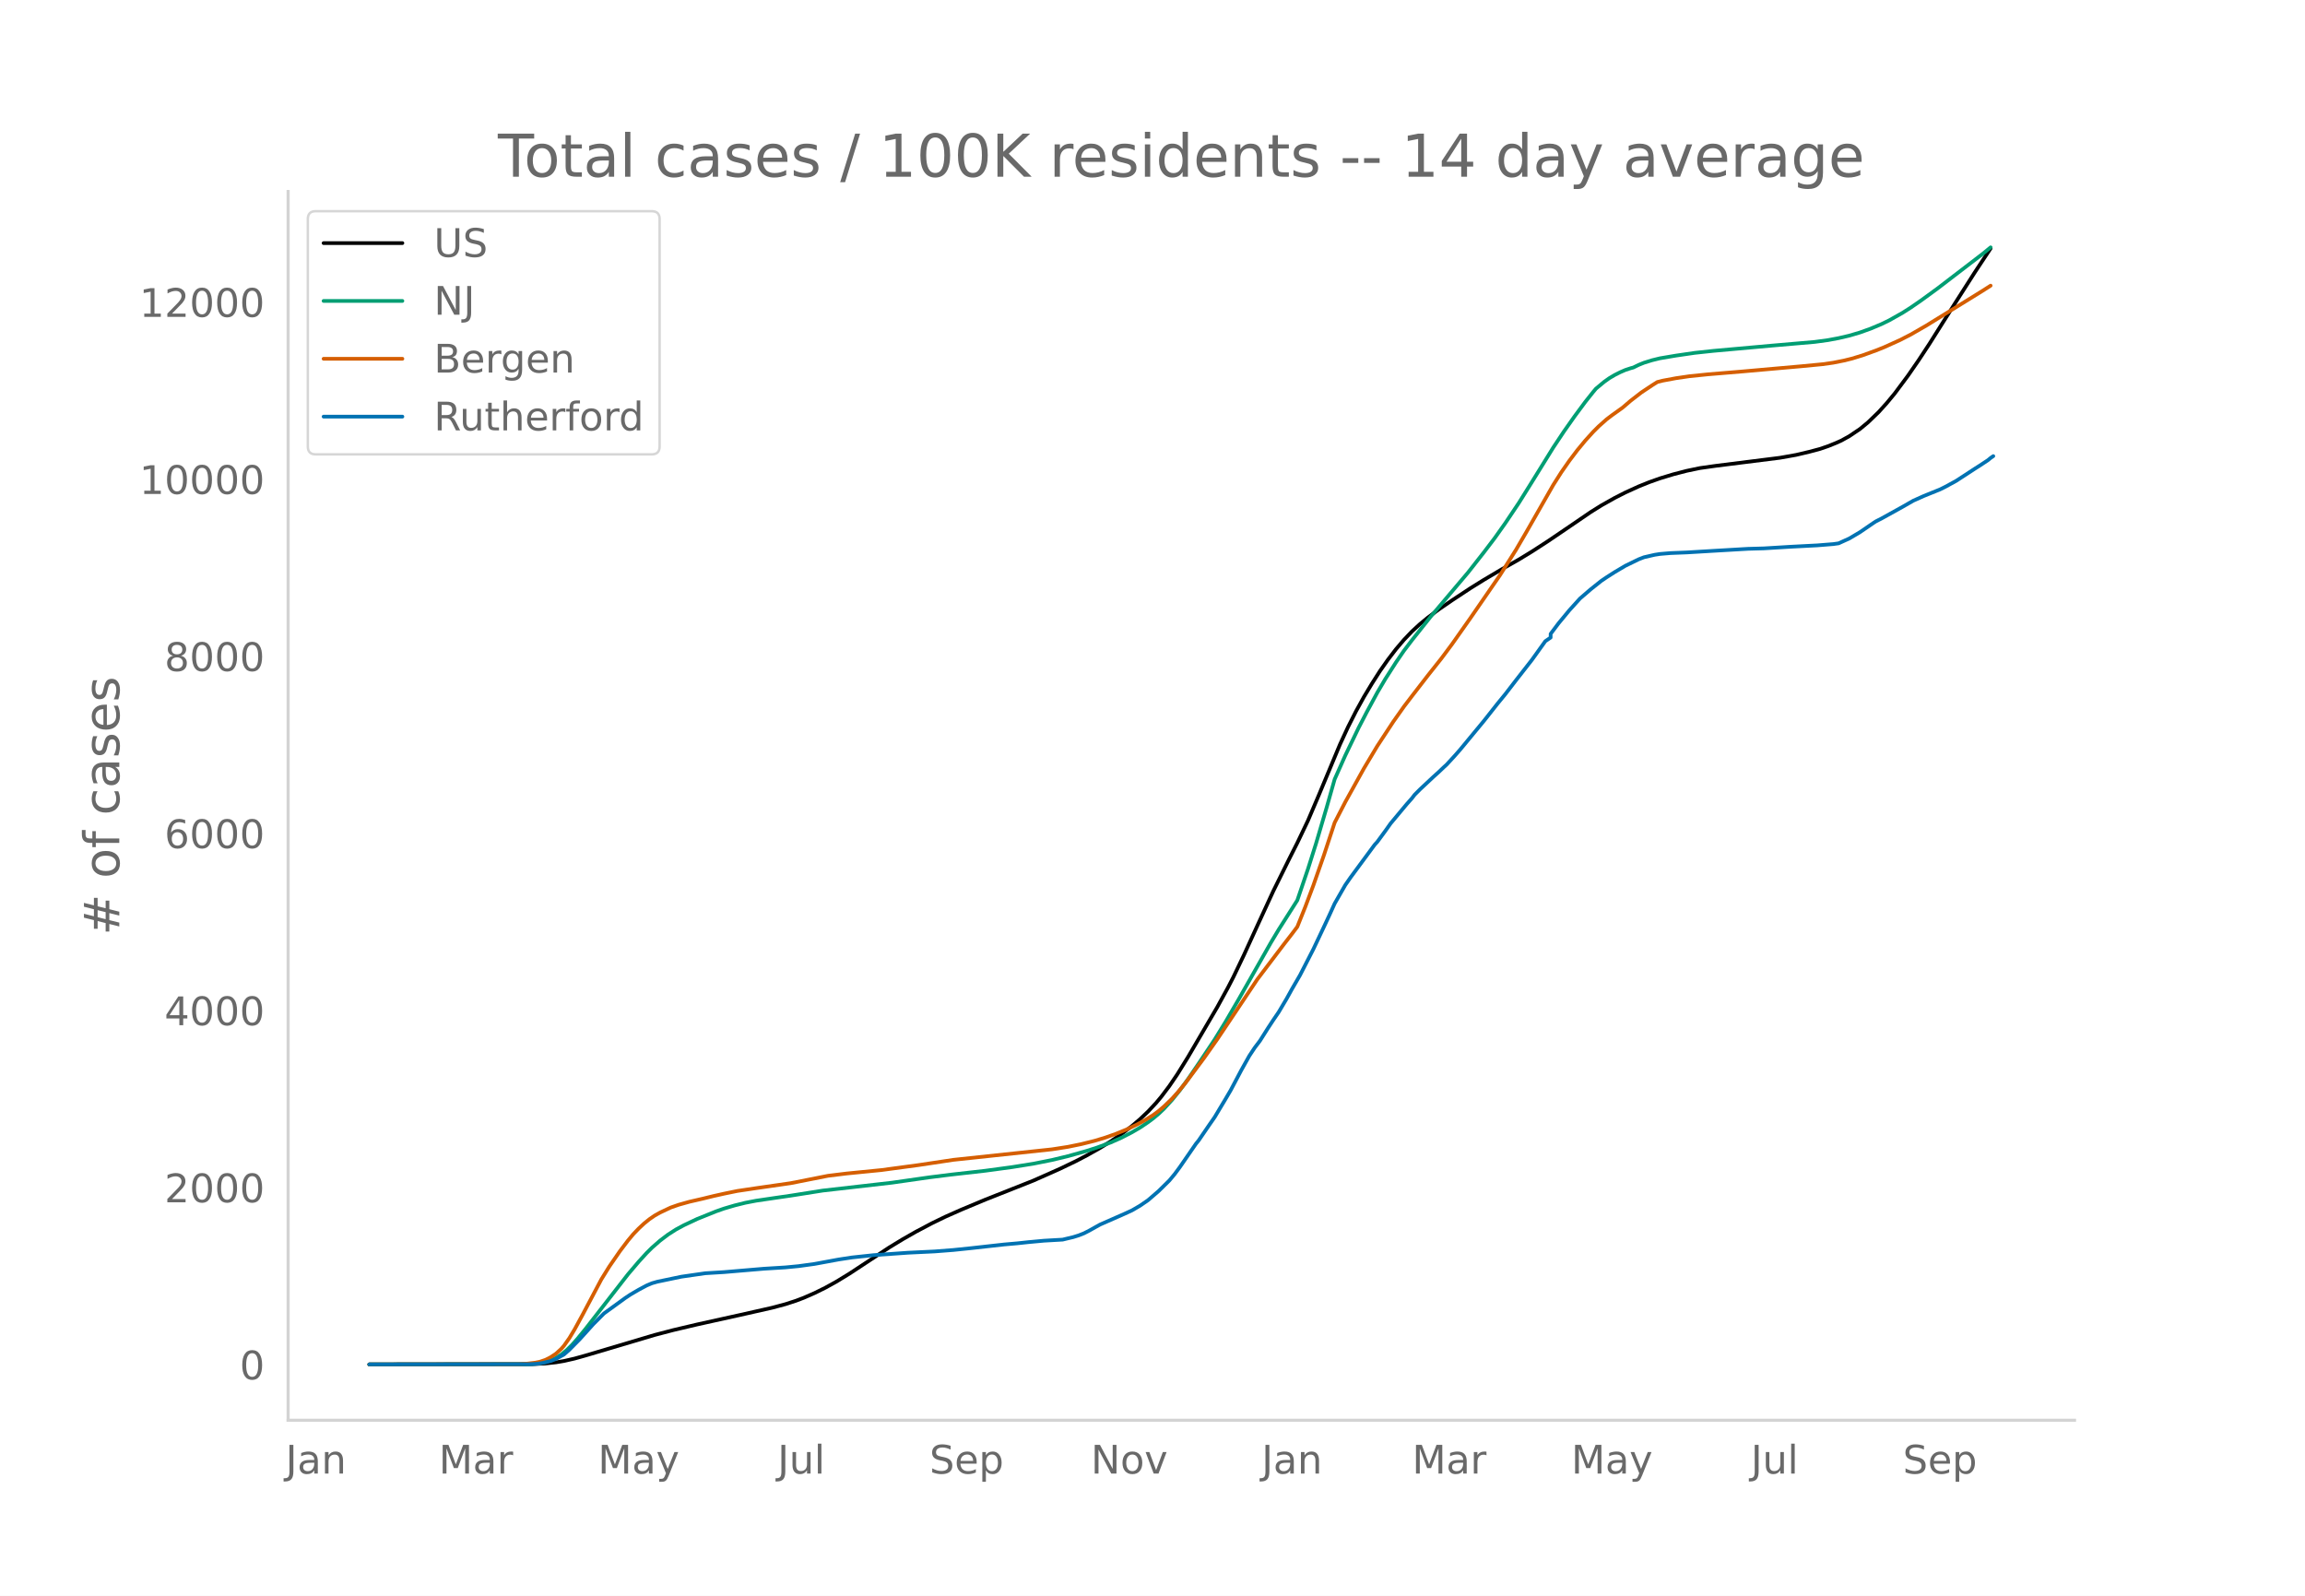
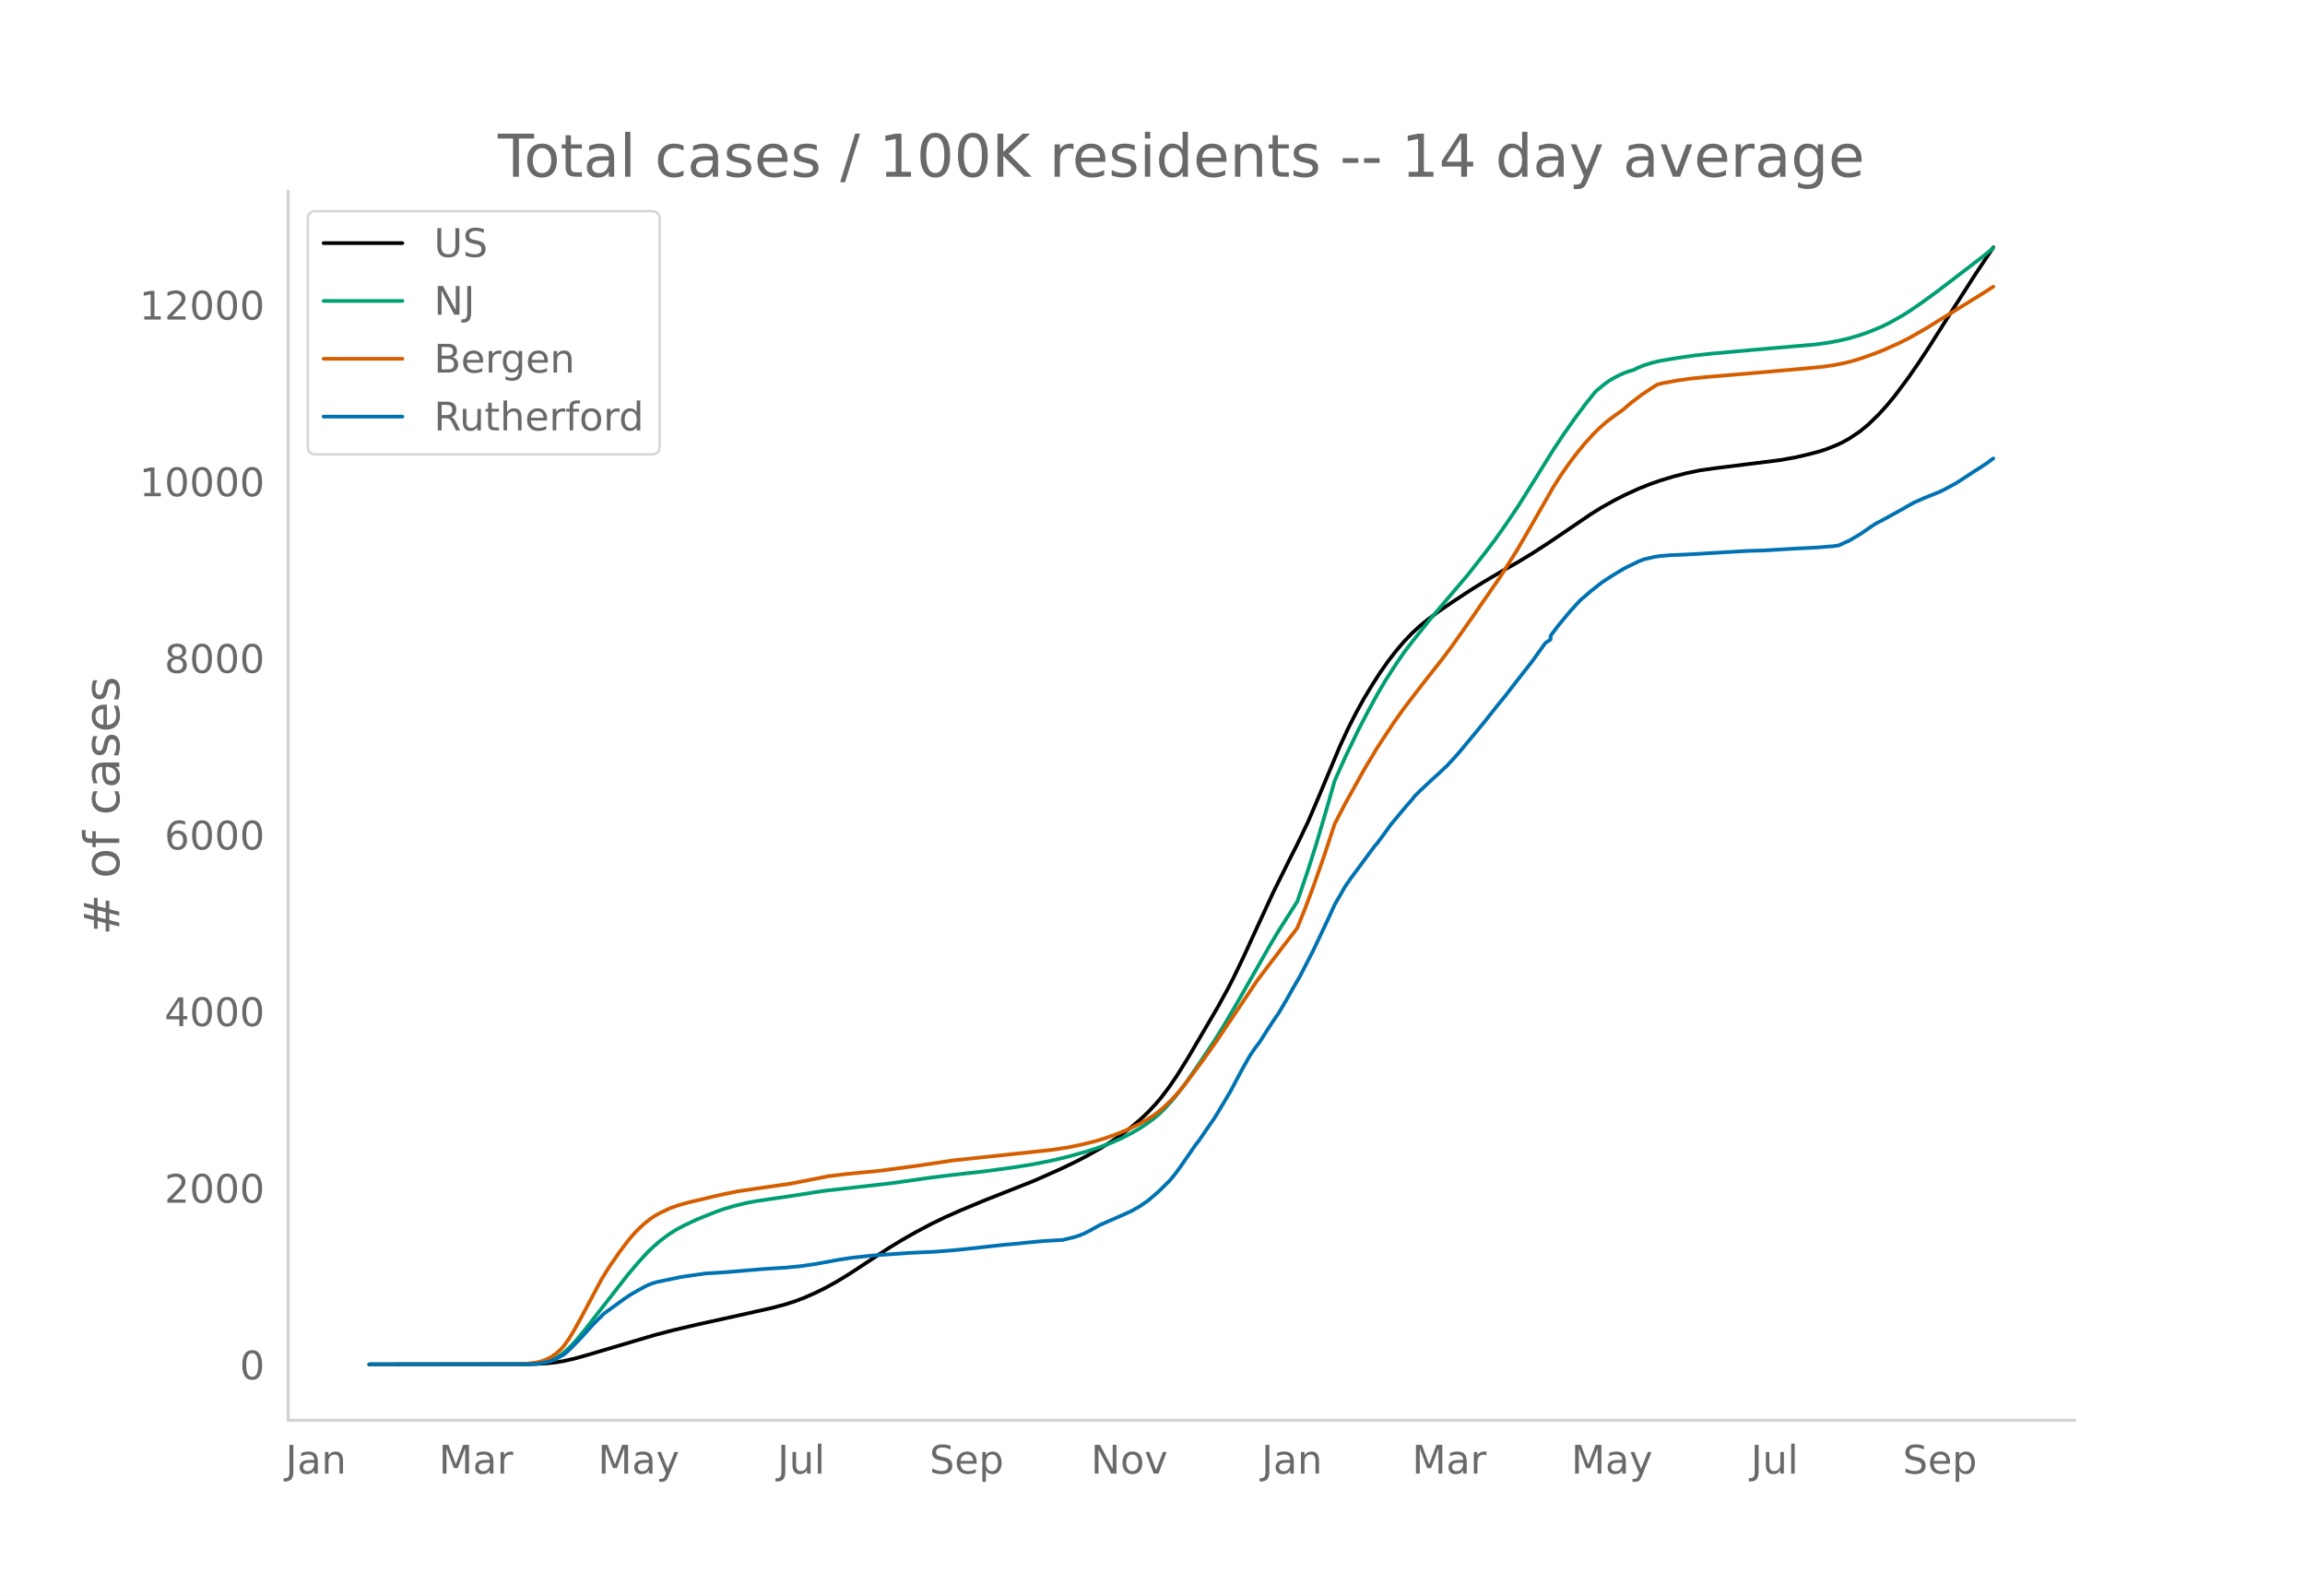
<svg xmlns="http://www.w3.org/2000/svg" xmlns:xlink="http://www.w3.org/1999/xlink" height="864" viewBox="0 0 936 648" width="1248">
  <defs>
    <style>*{stroke-linecap:butt;stroke-linejoin:round}</style>
  </defs>
  <g id="figure_1">
    <path d="M0 648h936V0H0z" style="fill:#fff" id="patch_1" />
    <g id="axes_1">
      <path d="M117 576.72h725.4V77.76H117z" style="fill:none" id="patch_2" />
-       <path clip-path="url(#pa3698dd8be)" d="m149.973 554.04 66.053-.094 5.415-.272 4.331-.471 3.249-.547 4.331-.99 4.331-1.21 28.154-8.366 7.58-1.987 9.746-2.298 17.326-3.83 12.994-2.929 5.414-1.447 4.331-1.406 3.249-1.238 4.331-1.9 4.332-2.141 4.331-2.39 5.414-3.3 6.497-4.276 9.746-6.415 5.414-3.296 5.415-3.085 6.497-3.437 5.414-2.63 6.497-2.88 9.746-4.072 19.49-7.72 10.83-4.807 6.496-3.122 4.332-2.268 5.414-3.041 4.332-2.68 4.33-2.964 4.332-3.302 3.249-2.756 3.248-3.082 3.249-3.468 2.166-2.589 3.248-4.306 3.249-4.782 4.331-6.992 11.911-20.334 4.332-7.917 2.166-4.196 4.33-9.05 5.415-11.839 6.497-14.094 6.497-13.127 3.249-6.427 4.331-9.065 4.332-10.163 8.662-20.754 3.249-7.033 3.249-6.417 3.248-5.887 3.249-5.387 3.248-5.084 3.249-4.628 3.248-4.238 3.249-3.816 3.248-3.405 3.249-2.99 3.248-2.667 4.332-3.235 5.414-3.712 7.58-4.996 5.414-3.366 7.58-4.48 6.497-3.696 5.415-3.298 6.497-4.21 8.662-5.877 8.663-5.914 4.332-2.708 5.414-3.045 4.331-2.202 5.414-2.47 4.332-1.741 4.331-1.54 5.414-1.646 5.415-1.405 5.414-1.129 6.497-.916 25.988-3.262 6.498-1.155 5.414-1.276 4.331-1.156 3.249-1.112 3.248-1.309 2.166-.97 3.248-1.796 4.332-2.915 3.248-2.686 4.332-4.182 3.248-3.596 3.249-3.915 5.414-7.268 4.332-6.271 4.33-6.588 5.415-8.584 5.414-8.542 7.58-11.868 6.497-9.841h0" style="fill:none;stroke:#000;stroke-linecap:round;stroke-width:1.5" id="line2d_1" />
-       <path clip-path="url(#pa3698dd8be)" d="m149.973 554.04 63.888-.081 3.248-.176 2.166-.232 2.166-.452 2.165-.704 2.166-1.009 2.166-1.35 2.165-1.786 2.166-2.135 2.166-2.422 3.248-3.96 17.326-22.28 4.331-5.098 3.249-3.562 2.166-2.146 3.248-2.847 3.249-2.462 3.248-2.084 3.249-1.756 5.414-2.546 7.58-3.048 3.249-1.143 4.33-1.276 4.332-1.074 4.332-.832 6.497-.965 7.58-1.099 12.994-2.054 28.154-3.214 15.16-2.167 8.663-1.09 14.077-1.592 10.828-1.465 8.663-1.384 7.58-1.51 6.497-1.565 7.58-2.13 4.331-1.397 5.415-2.005 4.33-1.919 4.332-2.234 3.249-1.895 3.248-2.179 2.166-1.621 2.166-1.82 2.165-2.046 3.249-3.552 3.249-4.015 3.248-4.448 4.332-6.345 6.497-9.733 4.331-7.036 5.414-9.287 12.994-22.874 3.249-5.432 7.58-11.933 4.331-12.716 3.249-10.262 4.331-14.692 3.249-11.451 4.331-9.701 5.414-11.24 3.249-6.264 4.331-8.013 3.249-5.508 4.331-6.767 3.249-4.74 3.248-4.266 7.58-9.531 15.16-17.912 6.497-8.278 4.332-5.702 4.331-6.11 5.414-8.074 5.415-8.664 8.662-13.985 4.332-6.513 4.331-6.153 4.332-5.846 3.248-4.084 1.083-1.284 3.248-2.708 2.166-1.544 2.166-1.28 2.166-1.101 2.165-.94 2.166-.72 1.083-.288 2.165-1.063 2.166-.871 3.249-1.014 3.248-.796 6.497-1.095 7.58-1.106 7.58-.814 23.823-2.138 17.325-1.495 5.415-.732 4.331-.81 4.331-1.009 4.332-1.282 4.331-1.554 4.332-1.821 3.248-1.577 5.414-3.055 3.249-2.07 4.331-2.993 6.497-4.738 18.409-14.112 3.248-2.651h0" style="fill:none;stroke:#009e73;stroke-linecap:round;stroke-width:1.5" id="line2d_2" />
-       <path clip-path="url(#pa3698dd8be)" d="m149.973 554.04 60.64-.075 3.248-.212 3.248-.39 2.166-.413 2.166-.739 2.165-1.087 2.166-1.445 2.166-1.973 1.083-1.246 2.165-3.066 2.166-3.605 3.249-5.955 7.58-14.305 3.248-5.236 4.331-6.274 3.249-4.29 2.166-2.596 2.165-2.25 2.166-2.027 2.166-1.756 2.165-1.486 2.166-1.215 4.332-2.048 3.248-1.131 4.332-1.216 5.414-1.248 4.331-1.06 4.332-.973 5.414-1.11 7.58-1.132 14.077-2.03 15.16-2.996 7.58-.931 14.077-1.394 15.16-2.038 14.076-2.117 40.066-4.27 6.497-1.01 5.414-1.108 5.414-1.344 4.332-1.31 4.331-1.53 4.332-1.772 4.331-2.075 3.249-1.772 3.248-2.033 2.166-1.612 2.165-1.835 3.249-3.137 2.166-2.385 3.248-3.936 7.58-10.184 5.414-7.69 16.243-24.286 10.829-14.287 3.248-4.188 2.166-2.879 3.248-8.107 3.249-8.65 4.331-12.378 4.332-13.138 4.331-8.405 7.58-13.662 5.414-9.054 6.497-9.892 4.332-6.137 3.248-4.257 6.497-8.412 5.415-6.822 4.331-5.809 7.58-10.757 11.911-17.28 6.497-10.298 4.332-7.427 10.828-18.956 3.249-5.114 3.248-4.662 3.249-4.296 3.248-3.927 3.249-3.583 2.166-2.163 3.248-2.887 2.166-1.643 4.331-3.1 3.249-2.788 4.331-3.345 4.332-2.886 2.165-1.366 2.166-.554 5.414-1.004 5.415-.794 7.58-.778 14.077-1.169 14.077-1.247 9.745-.86 8.663-.833 4.331-.616 4.332-.862 3.248-.804 4.332-1.327 5.414-1.966 3.248-1.294 6.498-2.932 4.331-2.222 6.497-3.738 3.249-2.015 8.662-5.347 10.829-6.698 3.248-2.078h0" style="fill:none;stroke:#d55e00;stroke-linecap:round;stroke-width:1.5" id="line2d_3" />
-       <path clip-path="url(#pa3698dd8be)" d="m149.973 554.04 64.97-.084 3.25-.169 2.165-.336 3.248-.786 2.166-.842 3.249-1.81 2.165-1.908 4.332-4.406 5.414-6.005 4.331-4.35 8.663-6.286 2.166-1.431 3.248-1.895 3.249-1.74 2.166-.912 2.165-.617 9.746-2.034 9.746-1.404 7.58-.463 16.242-1.375 8.663-.533 5.414-.52 6.497-.897 9.746-1.796 5.414-.828 8.663-.926 14.077-.996 10.829-.52 7.58-.589 7.58-.785 12.994-1.446 5.414-.477 4.331-.463 6.497-.603 7.58-.435 4.332-1.038 2.165-.674 2.166-.856 2.166-1.108 4.331-2.428 9.746-4.28 3.248-1.487 3.249-1.894 3.248-2.23 4.332-3.733 4.331-4.266 2.166-2.595 2.166-2.933 6.497-9.415 1.083-1.333 4.33-6.328 2.167-3.115 4.331-7.226 2.166-3.69 4.331-8.18 3.249-5.81 2.165-3.269 2.166-2.862 3.249-5.136 2.165-3.297 2.166-3.171 3.249-5.486 2.165-3.915 3.249-5.599 5.414-10.551 4.331-9.149 2.166-4.63 2.166-4.77 4.331-7.55 2.166-3.114 9.745-13.218 1.083-1.193 3.249-4.42 2.166-3.058 6.497-7.788 2.165-2.441 1.083-1.417 2.166-2.175 5.414-5.065 2.166-1.95 2.166-2.063 1.082-.983 3.249-3.536 2.166-2.455 9.745-11.786 5.415-6.862 3.248-3.97 4.331-5.627 6.498-8.32 5.414-7.55 2.165-1.487v-1.501l3.249-4.322 4.331-5.233 4.332-4.785 4.331-3.733 4.332-3.451 2.165-1.46 3.249-2.076 4.331-2.568 5.414-2.638 2.166-.842 4.332-.996 2.165-.337 4.332-.364 6.497-.253 11.911-.716 12.994-.757 6.497-.183 10.829-.66 3.248-.167 7.58-.393 6.497-.52 2.166-.308 4.331-1.965 4.332-2.567 5.414-3.705 1.083-.701 2.166-1.095 4.331-2.399 4.331-2.4 4.332-2.483 4.331-1.936 6.497-2.624 2.166-1.08 4.331-2.358 7.58-4.939 2.166-1.375 3.249-2.147 1.082-.898 1.083-.743h0" style="fill:none;stroke:#0072b2;stroke-linecap:round;stroke-width:1.5" id="line2d_4" />
+       <path clip-path="url(#p9d9f78ced8)" d="m149.973 554.04 66.053-.094 5.415-.271 4.331-.47 3.249-.546 4.331-.986 4.331-1.207 28.154-8.345 7.58-1.982 9.746-2.293 17.326-3.82 12.994-2.921 5.414-1.443 4.331-1.403 3.249-1.235 4.331-1.895 4.332-2.135 4.331-2.384 5.414-3.291 6.497-4.266 9.746-6.398 5.414-3.288 5.415-3.077 6.497-3.428 5.414-2.624 6.497-2.872 9.746-4.062 19.49-7.7 10.83-4.795 6.496-3.114 4.332-2.262 5.414-3.033 4.332-2.674 4.33-2.956 4.332-3.293 3.249-2.749 3.248-3.074 3.249-3.46 2.166-2.581 3.248-4.295 3.249-4.77 4.331-6.975 11.911-20.282 4.332-7.897 2.166-4.185 4.33-9.027 5.415-11.808 6.497-14.059 6.497-13.093 3.249-6.41 4.331-9.042 4.332-10.138 8.662-20.7 3.249-7.015 3.249-6.4 3.248-5.873 3.249-5.373 3.248-5.071 3.249-4.616 3.248-4.227 3.249-3.806 3.248-3.396 3.249-2.984 3.248-2.66 4.332-3.226 5.414-3.702 7.58-4.984 5.414-3.357 7.58-4.47 6.497-3.685 5.415-3.29 6.497-4.2 8.662-5.86 8.663-5.9 4.332-2.7 5.414-3.038 4.331-2.196 5.414-2.464 4.332-1.737 4.331-1.536 5.414-1.642 5.415-1.4 5.414-1.127 6.497-.914 25.988-3.253 6.498-1.152 5.414-1.273 4.331-1.153 3.249-1.109 3.248-1.306 2.166-.968 3.248-1.79 4.332-2.909 3.248-2.679 4.332-4.17 3.248-3.588 3.249-3.905 5.414-7.25 4.332-6.254 4.33-6.57 5.415-8.563 5.414-8.52 7.58-11.838 7.58-11.393h0" style="fill:none;stroke:#000;stroke-linecap:round;stroke-width:1.5" id="line2d_1" />
+       <path clip-path="url(#p9d9f78ced8)" d="m149.973 554.04 63.888-.081 3.248-.175 2.166-.232 2.166-.45 2.165-.703 2.166-1.006 2.166-1.346 2.165-1.782 2.166-2.13 2.166-2.416 3.248-3.949 17.326-22.223 4.331-5.085 3.249-3.553 2.166-2.141 3.248-2.84 3.249-2.455 3.248-2.079 3.249-1.751 5.414-2.54 7.58-3.04 3.249-1.14 4.33-1.273 4.332-1.072 4.332-.829 6.497-.962 7.58-1.097 12.994-2.049 28.154-3.205 15.16-2.162 8.663-1.087 14.077-1.588 10.828-1.461 8.663-1.38 7.58-1.507 6.497-1.561 7.58-2.124 4.331-1.394 5.415-2 4.33-1.913 4.332-2.23 3.249-1.889 3.248-2.173 2.166-1.618 2.166-1.815 2.165-2.04 3.249-3.544 3.249-4.004 3.248-4.437 4.332-6.328 6.497-9.709 4.331-7.018 5.414-9.263 12.994-22.816 3.249-5.417 7.58-11.903 4.331-12.683 3.249-10.236 4.331-14.654 3.249-11.423 4.331-9.676 5.414-11.21 3.249-6.249 4.331-7.992 3.249-5.495 4.331-6.748 3.249-4.73 3.248-4.254 7.58-9.506 15.16-17.866 6.497-8.258 4.332-5.687 4.331-6.095 5.414-8.053 5.415-8.642 8.662-13.948 4.332-6.497 4.331-6.137 4.332-5.83L647 160.11l1.083-1.28 3.248-2.702 2.166-1.54 2.166-1.276 2.166-1.098 2.165-.939 2.166-.716 1.083-.289 2.165-1.06 2.166-.869 3.249-1.01 3.248-.795 6.497-1.092 7.58-1.103 7.58-.812 23.823-2.133 17.325-1.491 5.415-.73 4.331-.808 4.331-1.006 4.332-1.279 4.331-1.55 4.332-1.817 3.248-1.573 5.414-3.047 3.249-2.064 4.331-2.985 6.497-4.727 18.409-14.075 4.331-3.574h0" style="fill:none;stroke:#009e73;stroke-linecap:round;stroke-width:1.5" id="line2d_2" />
+       <path clip-path="url(#p9d9f78ced8)" d="m149.973 554.04 60.64-.075 3.248-.21 3.248-.39 2.166-.413 2.166-.736 2.165-1.084 2.166-1.442 2.166-1.968 1.083-1.243 2.165-3.058 2.166-3.596 3.249-5.94 7.58-14.268 3.248-5.222 4.331-6.259 3.249-4.278 2.166-2.59 2.165-2.244 2.166-2.021 2.166-1.752 2.165-1.482 2.166-1.213 4.332-2.042 3.248-1.128 4.332-1.213 5.414-1.245 4.331-1.058 4.332-.97 5.414-1.106 7.58-1.13 14.077-2.024 15.16-2.99 7.58-.928 14.077-1.39 15.16-2.033 14.076-2.112 40.066-4.26 6.497-1.006 5.414-1.105 5.414-1.341 4.332-1.306 4.331-1.527 4.332-1.767 4.331-2.07 3.249-1.767 3.248-2.028 2.166-1.608 2.165-1.83 3.249-3.13 2.166-2.378 3.248-3.926 7.58-10.158 5.414-7.67 16.243-24.225 10.829-14.25 3.248-4.177 2.166-2.871 3.248-8.087 3.249-8.628 4.331-12.346 4.332-13.105 4.331-8.383 7.58-13.627 5.414-9.03 6.497-9.867 4.332-6.121 3.248-4.247 6.497-8.39 5.415-6.805 4.331-5.794 7.58-10.73 11.911-17.235 6.497-10.272 4.332-7.408 10.828-18.907 3.249-5.101 3.248-4.65 3.249-4.286 3.248-3.916 3.249-3.575 2.166-2.157 3.248-2.879 2.166-1.64 4.331-3.092 3.249-2.78 4.331-3.336 4.332-2.88 2.165-1.362 2.166-.552 5.414-1.002 5.415-.792 7.58-.776 14.077-1.165 14.077-1.244 9.745-.858 8.663-.831 4.331-.614 4.332-.86 3.248-.802 4.332-1.324 5.414-1.96 3.248-1.292 6.498-2.924 4.331-2.217 6.497-3.727 3.249-2.01 8.662-5.334 10.829-6.681 4.331-2.786h0" style="fill:none;stroke:#d55e00;stroke-linecap:round;stroke-width:1.5" id="line2d_3" />
+       <path clip-path="url(#p9d9f78ced8)" d="m149.973 554.04 64.97-.084 3.25-.168 2.165-.336 3.248-.784 2.166-.84 3.249-1.805 2.165-1.903 4.332-4.395 5.414-5.99 4.331-4.338 8.663-6.27 2.166-1.428 3.248-1.89 3.249-1.735 2.166-.91 2.165-.615 9.746-2.03 9.746-1.399 7.58-.462 16.242-1.371 8.663-.532 5.414-.518 6.497-.896 9.746-1.791 5.414-.826 8.663-.924 14.077-.993 10.829-.518 7.58-.588 7.58-.784 12.994-1.441 5.414-.476 4.331-.462 6.497-.602 7.58-.433 4.332-1.036 2.165-.672 2.166-.854 2.166-1.105 4.331-2.422 9.746-4.268 3.248-1.484 3.249-1.889 3.248-2.225 4.332-3.723 4.331-4.255 2.166-2.589 2.166-2.925 6.497-9.39 1.083-1.33 4.33-6.312 2.167-3.107 4.331-7.208 2.166-3.68 4.331-8.16 3.249-5.794 2.165-3.261 2.166-2.855 3.249-5.123 2.165-3.288 2.166-3.163 3.249-5.473 2.165-3.904 3.249-5.585L533.3 385.9l4.331-9.125 2.166-4.619 2.166-4.758 4.331-7.53 2.166-3.107 9.745-13.183 1.083-1.19 3.249-4.408 2.166-3.051 6.497-7.768 2.165-2.435 1.083-1.414 2.166-2.169 5.414-5.052 2.166-1.946 2.166-2.057 1.082-.98 3.249-3.526 2.166-2.45 9.745-11.756 5.415-6.844 3.248-3.96 4.331-5.612 6.498-8.3 5.414-7.53 2.165-1.483v-1.497l3.249-4.31 4.331-5.221 4.332-4.773 4.331-3.722 4.332-3.443 2.165-1.456 3.249-2.071 4.331-2.561 5.414-2.631 2.166-.84 4.332-.994 2.165-.336 4.332-.364 6.497-.252 11.911-.713 12.994-.756 6.497-.182 10.829-.658 3.248-.168 7.58-.392 6.497-.517 2.166-.308 4.331-1.96 4.332-2.56 5.414-3.696 1.083-.7 2.166-1.091 4.331-2.393 4.331-2.394 4.332-2.477 4.331-1.931 6.497-2.617 2.166-1.078 4.331-2.351 7.58-4.927 2.166-1.371 3.249-2.141 1.082-.896 1.083-.742h0" style="fill:none;stroke:#0072b2;stroke-linecap:round;stroke-width:1.5" id="line2d_4" />
      <path d="M117 576.72V77.76" style="fill:none;stroke:#d3d3d3;stroke-linecap:square;stroke-linejoin:miter;stroke-width:1.25" id="patch_3" />
      <path d="M117 576.72h725.4" style="fill:none;stroke:#d3d3d3;stroke-linecap:square;stroke-linejoin:miter;stroke-width:1.25" id="patch_4" />
      <g id="matplotlib.axis_1">
        <g id="xtick_1">
          <g style="fill:#696969" transform="matrix(.16 0 0 -.16 115.983 598.378)" id="text_1">
            <defs>
              <path d="M9.813 72.906h9.859V5.078q0-13.187-5-19.14-5-5.954-16.094-5.954h-3.75v8.297h3.078q6.531 0 9.219 3.672Q9.813-4.39 9.813 5.078z" id="DejaVuSans-74" />
              <path d="M34.281 27.484q-10.89 0-15.093-2.484-4.204-2.484-4.204-8.5 0-4.781 3.157-7.594 3.156-2.797 8.562-2.797 7.485 0 12 5.297 4.516 5.297 4.516 14.078v2zm17.922 3.72V0H43.22v8.297Q40.14 3.328 35.547.953q-4.594-2.375-11.234-2.375-8.391 0-13.36 4.719Q6 8.016 6 15.922q0 9.219 6.172 13.906 6.187 4.688 18.437 4.688h12.61v.89q0 6.203-4.078 9.594-4.078 3.39-11.453 3.39-4.688 0-9.141-1.124-4.438-1.125-8.531-3.375v8.312q4.921 1.906 9.562 2.844 4.64.953 9.031.953 11.875 0 17.735-6.156 5.86-6.14 5.86-18.64z" id="DejaVuSans-97" />
              <path d="M54.89 33.016V0h-8.984v32.719q0 7.765-3.031 11.61-3.031 3.858-9.078 3.858-7.281 0-11.484-4.64-4.204-4.625-4.204-12.64V0H9.08v54.688h9.03v-8.5q3.235 4.937 7.594 7.374Q30.078 56 35.797 56q9.422 0 14.25-5.828 4.844-5.828 4.844-17.156z" id="DejaVuSans-110" />
            </defs>
            <use xlink:href="#DejaVuSans-74" />
            <use x="29.492" xlink:href="#DejaVuSans-97" />
            <use x="90.771" xlink:href="#DejaVuSans-110" />
          </g>
        </g>
        <g id="xtick_2">
          <g style="fill:#696969" transform="matrix(.16 0 0 -.16 178.193 598.378)" id="text_2">
            <defs>
              <path d="M9.813 72.906h14.703l18.593-49.61 18.703 49.61h14.704V0H66.89v64.016l-18.797-50h-9.907l-18.796 50V0H9.813z" id="DejaVuSans-77" />
              <path d="M41.11 46.297q-1.516.875-3.297 1.281Q36.03 48 33.89 48q-7.625 0-11.703-4.953-4.079-4.953-4.079-14.234V0H9.08v54.688h9.03v-8.5q2.844 4.984 7.375 7.39Q30.031 56 36.531 56q.922 0 2.047-.125 1.125-.11 2.484-.36z" id="DejaVuSans-114" />
            </defs>
            <use xlink:href="#DejaVuSans-77" />
            <use x="86.279" xlink:href="#DejaVuSans-97" />
            <use x="147.559" xlink:href="#DejaVuSans-114" />
          </g>
        </g>
        <g id="xtick_3">
          <g style="fill:#696969" transform="matrix(.16 0 0 -.16 242.8 598.378)" id="text_3">
            <defs>
              <path d="M32.172-5.078q-3.797-9.766-7.422-12.735-3.61-2.984-9.656-2.984H7.906v7.516h5.282q3.703 0 5.75 1.765Q21-9.766 23.483-3.219l1.61 4.094-22.11 53.813H12.5l17.094-42.766 17.093 42.766h9.516z" id="DejaVuSans-121" />
            </defs>
            <use xlink:href="#DejaVuSans-77" />
            <use x="86.279" xlink:href="#DejaVuSans-97" />
            <use x="147.559" xlink:href="#DejaVuSans-121" />
          </g>
        </g>
        <g id="xtick_4">
          <g style="fill:#696969" transform="matrix(.16 0 0 -.16 315.742 598.378)" id="text_4">
            <defs>
              <path d="M8.5 21.578v33.11h8.984V21.922q0-7.766 3.016-11.656 3.031-3.875 9.094-3.875 7.265 0 11.484 4.64 4.234 4.64 4.234 12.656v31h8.985V0h-8.984v8.406Q42.047 3.422 37.718 1q-4.313-2.422-10.032-2.422-9.421 0-14.312 5.86Q8.5 10.296 8.5 21.578zM31.11 56z" id="DejaVuSans-117" />
              <path d="M9.422 75.984h8.984V0H9.422z" id="DejaVuSans-108" />
            </defs>
            <use xlink:href="#DejaVuSans-74" />
            <use x="29.492" xlink:href="#DejaVuSans-117" />
            <use x="92.871" xlink:href="#DejaVuSans-108" />
          </g>
        </g>
        <g id="xtick_5">
          <g style="fill:#696969" transform="matrix(.16 0 0 -.16 377.45 598.378)" id="text_5">
            <defs>
              <path d="M53.516 70.516V60.89q-5.61 2.687-10.594 4-4.984 1.328-9.625 1.328-8.047 0-12.422-3.125t-4.375-8.89q0-4.845 2.906-7.313 2.907-2.453 11.016-3.97l5.953-1.218q11.031-2.11 16.281-7.406 5.25-5.297 5.25-14.172 0-10.61-7.11-16.078-7.093-5.469-20.812-5.469-5.172 0-11.015 1.172Q13.14.922 6.89 3.219v10.156q6-3.36 11.765-5.078 5.766-1.703 11.328-1.703 8.438 0 13.032 3.312 4.593 3.328 4.593 9.485 0 5.359-3.297 8.39-3.296 3.032-10.812 4.547L27.484 33.5q-11.03 2.188-15.968 6.875-4.922 4.688-4.922 13.047 0 9.672 6.812 15.234 6.813 5.563 18.766 5.563 5.14 0 10.453-.938 5.328-.922 10.89-2.765z" id="DejaVuSans-83" />
              <path d="M56.203 29.594v-4.39H14.891q.593-9.282 5.593-14.142 5-4.859 13.938-4.859 5.172 0 10.031 1.266 4.86 1.265 9.656 3.812v-8.5Q49.266.734 44.187-.344 39.11-1.422 33.892-1.422q-13.094 0-20.735 7.61-7.64 7.625-7.64 20.625 0 13.421 7.25 21.296Q20.016 56 32.328 56q11.031 0 17.453-7.11 6.422-7.093 6.422-19.296zm-8.984 2.64q-.094 7.36-4.125 11.75-4.032 4.407-10.672 4.407-7.516 0-12.031-4.25-4.516-4.25-5.203-11.97z" id="DejaVuSans-101" />
              <path d="M18.11 8.203v-29H9.077v75.484h9.031v-8.296q2.844 4.875 7.157 7.234Q29.594 56 35.594 56q9.968 0 16.187-7.906 6.235-7.907 6.235-20.797T51.78 6.484q-6.218-7.906-16.187-7.906-6 0-10.328 2.375-4.313 2.375-7.157 7.25zm30.578 19.094q0 9.906-4.079 15.547-4.078 5.64-11.203 5.64-7.14 0-11.218-5.64-4.079-5.64-4.079-15.547 0-9.906 4.078-15.547 4.079-5.64 11.22-5.64 7.124 0 11.202 5.64t4.078 15.547z" id="DejaVuSans-112" />
            </defs>
            <use xlink:href="#DejaVuSans-83" />
            <use x="63.477" xlink:href="#DejaVuSans-101" />
            <use x="125" xlink:href="#DejaVuSans-112" />
          </g>
        </g>
        <g id="xtick_6">
          <g style="fill:#696969" transform="matrix(.16 0 0 -.16 442.97 598.378)" id="text_6">
            <defs>
              <path d="M9.813 72.906h13.28l32.329-60.984v60.984h9.562V0h-13.28L19.39 60.984V0H9.813z" id="DejaVuSans-78" />
              <path d="M30.61 48.39q-7.22 0-11.422-5.64-4.204-5.64-4.204-15.453 0-9.813 4.172-15.453 4.188-5.64 11.453-5.64 7.188 0 11.375 5.655 4.203 5.672 4.203 15.438 0 9.719-4.203 15.406-4.187 5.688-11.375 5.688zm0 7.61q11.718 0 18.406-7.625 6.703-7.61 6.703-21.078 0-13.422-6.703-21.078-6.688-7.64-18.407-7.64-11.765 0-18.437 7.64-6.656 7.656-6.656 21.078 0 13.469 6.656 21.078Q18.844 56 30.609 56z" id="DejaVuSans-111" />
              <path d="M2.984 54.688H12.5L29.594 8.797l17.093 45.89h9.516L35.687 0H23.485z" id="DejaVuSans-118" />
            </defs>
            <use xlink:href="#DejaVuSans-78" />
            <use x="74.805" xlink:href="#DejaVuSans-111" />
            <use x="135.986" xlink:href="#DejaVuSans-118" />
          </g>
        </g>
        <g id="xtick_7">
          <g style="fill:#696969" transform="matrix(.16 0 0 -.16 512.306 598.378)" id="text_7">
            <use xlink:href="#DejaVuSans-74" />
            <use x="29.492" xlink:href="#DejaVuSans-97" />
            <use x="90.771" xlink:href="#DejaVuSans-110" />
          </g>
        </g>
        <g id="xtick_8">
          <g style="fill:#696969" transform="matrix(.16 0 0 -.16 573.432 598.378)" id="text_8">
            <use xlink:href="#DejaVuSans-77" />
            <use x="86.279" xlink:href="#DejaVuSans-97" />
            <use x="147.559" xlink:href="#DejaVuSans-114" />
          </g>
        </g>
        <g id="xtick_9">
          <g style="fill:#696969" transform="matrix(.16 0 0 -.16 638.04 598.378)" id="text_9">
            <use xlink:href="#DejaVuSans-77" />
            <use x="86.279" xlink:href="#DejaVuSans-97" />
            <use x="147.559" xlink:href="#DejaVuSans-121" />
          </g>
        </g>
        <g id="xtick_10">
          <g style="fill:#696969" transform="matrix(.16 0 0 -.16 710.981 598.378)" id="text_10">
            <use xlink:href="#DejaVuSans-74" />
            <use x="29.492" xlink:href="#DejaVuSans-117" />
            <use x="92.871" xlink:href="#DejaVuSans-108" />
          </g>
        </g>
        <g id="xtick_11">
          <g style="fill:#696969" transform="matrix(.16 0 0 -.16 772.69 598.378)" id="text_11">
            <use xlink:href="#DejaVuSans-83" />
            <use x="63.477" xlink:href="#DejaVuSans-101" />
            <use x="125" xlink:href="#DejaVuSans-112" />
          </g>
        </g>
      </g>
      <g id="matplotlib.axis_2">
        <g id="ytick_1">
          <g style="fill:#696969" transform="matrix(.16 0 0 -.16 97.32 560.119)" id="text_12">
            <defs>
              <path d="M31.781 66.406q-7.61 0-11.453-7.5Q16.5 51.422 16.5 36.375q0-14.984 3.828-22.484 3.844-7.5 11.453-7.5 7.672 0 11.5 7.5 3.844 7.5 3.844 22.484 0 15.047-3.844 22.531-3.828 7.5-11.5 7.5zm0 7.813q12.266 0 18.735-9.703 6.468-9.688 6.468-28.141 0-18.406-6.468-28.11-6.47-9.687-18.735-9.687-12.25 0-18.718 9.688-6.47 9.703-6.47 28.109 0 18.453 6.47 28.14Q19.53 74.22 31.78 74.22z" id="DejaVuSans-48" />
            </defs>
            <use xlink:href="#DejaVuSans-48" />
          </g>
        </g>
        <g id="ytick_2">
-           <g style="fill:#696969" transform="matrix(.16 0 0 -.16 66.78 488.21)" id="text_13">
+           <g style="fill:#696969" transform="matrix(.16 0 0 -.16 66.78 488.394)" id="text_13">
            <defs>
              <path d="M19.188 8.297h34.421V0H7.33v8.297q5.609 5.812 15.296 15.594 9.703 9.797 12.188 12.64 4.734 5.313 6.609 9 1.89 3.688 1.89 7.25 0 5.813-4.078 9.469-4.078 3.672-10.625 3.672-4.64 0-9.797-1.61-5.14-1.609-11-4.89v9.969Q13.767 71.78 18.938 73q5.188 1.219 9.485 1.219 11.328 0 18.062-5.672 6.735-5.656 6.735-15.125 0-4.5-1.688-8.531-1.672-4.016-6.125-9.485-1.218-1.422-7.765-8.187-6.532-6.766-18.453-18.922z" id="DejaVuSans-50" />
            </defs>
            <use xlink:href="#DejaVuSans-50" />
            <use x="63.623" xlink:href="#DejaVuSans-48" />
            <use x="127.246" xlink:href="#DejaVuSans-48" />
            <use x="190.869" xlink:href="#DejaVuSans-48" />
          </g>
        </g>
        <g id="ytick_3">
-           <g style="fill:#696969" transform="matrix(.16 0 0 -.16 66.78 416.302)" id="text_14">
+           <g style="fill:#696969" transform="matrix(.16 0 0 -.16 66.78 416.67)" id="text_14">
            <defs>
              <path d="M37.797 64.313 12.89 25.39h24.906zm-2.594 8.593H47.61V25.391h10.407v-8.203H47.609V0h-9.812v17.188H4.89v9.515z" id="DejaVuSans-52" />
            </defs>
            <use xlink:href="#DejaVuSans-52" />
            <use x="63.623" xlink:href="#DejaVuSans-48" />
            <use x="127.246" xlink:href="#DejaVuSans-48" />
            <use x="190.869" xlink:href="#DejaVuSans-48" />
          </g>
        </g>
        <g id="ytick_4">
-           <g style="fill:#696969" transform="matrix(.16 0 0 -.16 66.78 344.394)" id="text_15">
+           <g style="fill:#696969" transform="matrix(.16 0 0 -.16 66.78 344.946)" id="text_15">
            <defs>
              <path d="M33.016 40.375q-6.641 0-10.532-4.547-3.875-4.531-3.875-12.437 0-7.86 3.875-12.438 3.891-4.562 10.532-4.562 6.64 0 10.515 4.562 3.875 4.578 3.875 12.438 0 7.906-3.875 12.437-3.875 4.547-10.515 4.547zm19.578 30.922v-8.984q-3.719 1.75-7.5 2.671-3.782.938-7.5.938-9.766 0-14.922-6.594-5.14-6.594-5.875-19.922 2.875 4.25 7.219 6.516 4.359 2.266 9.578 2.266 10.984 0 17.36-6.672 6.374-6.657 6.374-18.125 0-11.235-6.64-18.032-6.641-6.78-17.672-6.78-12.657 0-19.344 9.687-6.688 9.703-6.688 28.109 0 17.281 8.204 27.563 8.203 10.28 22.015 10.28 3.719 0 7.5-.734t7.89-2.187z" id="DejaVuSans-54" />
            </defs>
            <use xlink:href="#DejaVuSans-54" />
            <use x="63.623" xlink:href="#DejaVuSans-48" />
            <use x="127.246" xlink:href="#DejaVuSans-48" />
            <use x="190.869" xlink:href="#DejaVuSans-48" />
          </g>
        </g>
        <g id="ytick_5">
-           <g style="fill:#696969" transform="matrix(.16 0 0 -.16 66.78 272.486)" id="text_16">
+           <g style="fill:#696969" transform="matrix(.16 0 0 -.16 66.78 273.221)" id="text_16">
            <defs>
              <path d="M31.781 34.625q-7.031 0-11.062-3.766-4.016-3.765-4.016-10.343 0-6.594 4.016-10.36Q24.75 6.391 31.78 6.391q7.032 0 11.078 3.78 4.063 3.798 4.063 10.345 0 6.578-4.031 10.343-4.016 3.766-11.11 3.766zm-9.86 4.188q-6.343 1.562-9.89 5.906Q8.5 49.079 8.5 55.329q0 8.733 6.219 13.812 6.234 5.078 17.062 5.078 10.89 0 17.094-5.078 6.203-5.079 6.203-13.813 0-6.25-3.547-10.61-3.531-4.343-9.828-5.906 7.125-1.656 11.094-6.5 3.984-4.828 3.984-11.796 0-10.61-6.468-16.282-6.47-5.656-18.532-5.656-12.047 0-18.531 5.656-6.469 5.672-6.469 16.282 0 6.968 4 11.797 4.016 4.843 11.14 6.5zM18.314 54.39q0-5.657 3.53-8.828 3.548-3.172 9.938-3.172 6.36 0 9.938 3.172 3.593 3.171 3.593 8.828 0 5.672-3.593 8.843-3.578 3.172-9.938 3.172-6.39 0-9.937-3.172-3.532-3.172-3.532-8.843z" id="DejaVuSans-56" />
            </defs>
            <use xlink:href="#DejaVuSans-56" />
            <use x="63.623" xlink:href="#DejaVuSans-48" />
            <use x="127.246" xlink:href="#DejaVuSans-48" />
            <use x="190.869" xlink:href="#DejaVuSans-48" />
          </g>
        </g>
        <g id="ytick_6">
-           <g style="fill:#696969" transform="matrix(.16 0 0 -.16 56.6 200.577)" id="text_17">
+           <g style="fill:#696969" transform="matrix(.16 0 0 -.16 56.6 201.497)" id="text_17">
            <defs>
              <path d="M12.406 8.297h16.11v55.625l-17.532-3.516v8.985l17.438 3.515h9.86V8.296H54.39V0H12.406z" id="DejaVuSans-49" />
            </defs>
            <use xlink:href="#DejaVuSans-49" />
            <use x="63.623" xlink:href="#DejaVuSans-48" />
            <use x="127.246" xlink:href="#DejaVuSans-48" />
            <use x="190.869" xlink:href="#DejaVuSans-48" />
            <use x="254.492" xlink:href="#DejaVuSans-48" />
          </g>
        </g>
        <g id="ytick_7">
-           <g style="fill:#696969" transform="matrix(.16 0 0 -.16 56.6 128.67)" id="text_18">
+           <g style="fill:#696969" transform="matrix(.16 0 0 -.16 56.6 129.773)" id="text_18">
            <use xlink:href="#DejaVuSans-49" />
            <use x="63.623" xlink:href="#DejaVuSans-50" />
            <use x="127.246" xlink:href="#DejaVuSans-48" />
            <use x="190.869" xlink:href="#DejaVuSans-48" />
            <use x="254.492" xlink:href="#DejaVuSans-48" />
          </g>
        </g>
        <g style="fill:#696969" transform="matrix(0 -.2 -.2 0 48.44 379.813)" id="text_19">
          <defs>
            <path d="M51.125 44H36.922l-4.11-16.313h14.313zm-7.328 27.781-5.078-20.265h14.265L58.11 71.78h7.813L60.89 51.516h15.234V44h-17.14l-4-16.313h15.53V20.22H53.079L48 0h-7.813l5.032 20.219H30.906L25.875 0h-7.86l5.079 20.219H7.719v7.468h17.187L29 44H13.281v7.516h17.625l4.985 20.265z" id="DejaVuSans-35" />
            <path d="M37.11 75.984V68.5h-8.594q-4.828 0-6.72-1.953-1.874-1.953-1.874-7.031v-4.828h14.797v-6.985H19.922V0H10.89v47.703H2.297v6.984h8.594V58.5q0 9.125 4.25 13.297 4.25 4.187 13.468 4.187z" id="DejaVuSans-102" />
            <path d="M48.781 52.594v-8.407q-3.812 2.11-7.64 3.157-3.828 1.047-7.735 1.047-8.75 0-13.593-5.547-4.829-5.532-4.829-15.547 0-10.016 4.829-15.563 4.843-5.53 13.593-5.53 3.907 0 7.735 1.046 3.828 1.047 7.64 3.156V2.094Q45.016.344 40.984-.531q-4.015-.89-8.562-.89-12.36 0-19.64 7.765-7.266 7.765-7.266 20.953 0 13.375 7.343 21.031Q20.22 56 33.016 56q4.14 0 8.093-.86 3.953-.843 7.672-2.546z" id="DejaVuSans-99" />
            <path d="M44.281 53.078v-8.5q-3.797 1.953-7.906 2.922-4.094.984-8.5.984-6.688 0-10.031-2.047-3.344-2.046-3.344-6.156 0-3.125 2.39-4.906 2.391-1.781 9.626-3.39l3.078-.688q9.562-2.047 13.593-5.781 4.032-3.735 4.032-10.422 0-7.625-6.032-12.078-6.03-4.438-16.578-4.438-4.39 0-9.156.86Q10.688.296 5.422 2v9.281q4.984-2.594 9.812-3.89 4.829-1.282 9.579-1.282 6.343 0 9.75 2.172 3.421 2.172 3.421 6.125 0 3.656-2.468 5.61-2.453 1.953-10.813 3.765l-3.125.735q-8.344 1.75-12.062 5.39-3.704 3.64-3.704 9.985 0 7.718 5.47 11.906Q16.75 56 26.811 56q4.97 0 9.36-.734 4.406-.72 8.11-2.188z" id="DejaVuSans-115" />
          </defs>
          <use xlink:href="#DejaVuSans-35" />
          <use x="83.789" xlink:href="#DejaVuSans-32" />
          <use x="115.576" xlink:href="#DejaVuSans-111" />
          <use x="176.758" xlink:href="#DejaVuSans-102" />
          <use x="211.963" xlink:href="#DejaVuSans-32" />
          <use x="243.75" xlink:href="#DejaVuSans-99" />
          <use x="298.73" xlink:href="#DejaVuSans-97" />
          <use x="360.01" xlink:href="#DejaVuSans-115" />
          <use x="412.109" xlink:href="#DejaVuSans-101" />
          <use x="473.633" xlink:href="#DejaVuSans-115" />
        </g>
      </g>
      <g style="fill:#696969" transform="matrix(.24 0 0 -.24 202.185 71.76)" id="text_20">
        <defs>
          <path d="M-.297 72.906h61.672v-8.312H35.5V0h-9.906v64.594H-.296z" id="DejaVuSans-84" />
          <path d="M18.313 70.219V54.688h18.5v-6.985h-18.5V18.016q0-6.688 1.828-8.594 1.828-1.906 7.453-1.906h9.218V0h-9.218q-10.407 0-14.36 3.875-3.953 3.89-3.953 14.14v29.688H2.687v6.984h6.594V70.22z" id="DejaVuSans-116" />
          <path d="M25.39 72.906h8.297L8.297-9.28H0z" id="DejaVuSans-47" />
          <path d="M9.813 72.906h9.859V42.094L52.39 72.906h12.703L28.906 38.922 67.672 0H54.688L19.672 35.11V0h-9.86z" id="DejaVuSans-75" />
          <path d="M9.422 54.688h8.984V0H9.422zm0 21.296h8.984v-11.39H9.422z" id="DejaVuSans-105" />
          <path d="M45.406 46.39v29.594h8.985V0h-8.985v8.203Q42.578 3.328 38.25.953q-4.313-2.375-10.375-2.375-9.906 0-16.14 7.906-6.22 7.922-6.22 20.813 0 12.89 6.22 20.797Q17.968 56 27.874 56q6.063 0 10.375-2.375 4.328-2.36 7.156-7.234zm-30.61-19.093q0-9.906 4.079-15.547 4.078-5.64 11.203-5.64 7.125 0 11.219 5.64 4.11 5.64 4.11 15.547 0 9.906-4.11 15.547-4.094 5.64-11.219 5.64-7.125 0-11.203-5.64-4.078-5.64-4.078-15.547z" id="DejaVuSans-100" />
          <path d="M4.89 31.39h26.313v-8H4.891z" id="DejaVuSans-45" />
          <path d="M45.406 27.984q0 9.766-4.031 15.125-4.016 5.375-11.297 5.375-7.219 0-11.25-5.375-4.031-5.359-4.031-15.125 0-9.718 4.031-15.093t11.25-5.375q7.281 0 11.297 5.375 4.031 5.375 4.031 15.093zm8.985-21.203q0-13.953-6.203-20.765Q42-20.797 29.203-20.797q-4.734 0-8.937.703-4.203.703-8.157 2.172v8.735q3.954-2.141 7.813-3.157 3.86-1.031 7.86-1.031 8.843 0 13.234 4.61 4.39 4.609 4.39 13.937v4.453q-2.781-4.844-7.125-7.234Q33.938 0 27.875 0 17.828 0 11.672 7.656q-6.156 7.672-6.156 20.328 0 12.688 6.156 20.344Q17.828 56 27.875 56q6.063 0 10.406-2.39 4.344-2.391 7.125-7.22v8.297h8.985z" id="DejaVuSans-103" />
        </defs>
        <use xlink:href="#DejaVuSans-84" />
        <use x="44.084" xlink:href="#DejaVuSans-111" />
        <use x="105.266" xlink:href="#DejaVuSans-116" />
        <use x="144.475" xlink:href="#DejaVuSans-97" />
        <use x="205.754" xlink:href="#DejaVuSans-108" />
        <use x="233.537" xlink:href="#DejaVuSans-32" />
        <use x="265.324" xlink:href="#DejaVuSans-99" />
        <use x="320.305" xlink:href="#DejaVuSans-97" />
        <use x="381.584" xlink:href="#DejaVuSans-115" />
        <use x="433.684" xlink:href="#DejaVuSans-101" />
        <use x="495.207" xlink:href="#DejaVuSans-115" />
        <use x="547.307" xlink:href="#DejaVuSans-32" />
        <use x="579.094" xlink:href="#DejaVuSans-47" />
        <use x="612.785" xlink:href="#DejaVuSans-32" />
        <use x="644.572" xlink:href="#DejaVuSans-49" />
        <use x="708.195" xlink:href="#DejaVuSans-48" />
        <use x="771.818" xlink:href="#DejaVuSans-48" />
        <use x="835.441" xlink:href="#DejaVuSans-75" />
        <use x="901.018" xlink:href="#DejaVuSans-32" />
        <use x="932.805" xlink:href="#DejaVuSans-114" />
        <use x="971.668" xlink:href="#DejaVuSans-101" />
        <use x="1033.191" xlink:href="#DejaVuSans-115" />
        <use x="1085.291" xlink:href="#DejaVuSans-105" />
        <use x="1113.074" xlink:href="#DejaVuSans-100" />
        <use x="1176.551" xlink:href="#DejaVuSans-101" />
        <use x="1238.074" xlink:href="#DejaVuSans-110" />
        <use x="1301.453" xlink:href="#DejaVuSans-116" />
        <use x="1340.662" xlink:href="#DejaVuSans-115" />
        <use x="1392.762" xlink:href="#DejaVuSans-32" />
        <use x="1424.549" xlink:href="#DejaVuSans-45" />
        <use x="1460.633" xlink:href="#DejaVuSans-45" />
        <use x="1496.717" xlink:href="#DejaVuSans-32" />
        <use x="1528.504" xlink:href="#DejaVuSans-49" />
        <use x="1592.127" xlink:href="#DejaVuSans-52" />
        <use x="1655.75" xlink:href="#DejaVuSans-32" />
        <use x="1687.537" xlink:href="#DejaVuSans-100" />
        <use x="1751.014" xlink:href="#DejaVuSans-97" />
        <use x="1812.293" xlink:href="#DejaVuSans-121" />
        <use x="1871.473" xlink:href="#DejaVuSans-32" />
        <use x="1903.26" xlink:href="#DejaVuSans-97" />
        <use x="1964.539" xlink:href="#DejaVuSans-118" />
        <use x="2023.719" xlink:href="#DejaVuSans-101" />
        <use x="2085.242" xlink:href="#DejaVuSans-114" />
        <use x="2126.355" xlink:href="#DejaVuSans-97" />
        <use x="2187.635" xlink:href="#DejaVuSans-103" />
        <use x="2251.111" xlink:href="#DejaVuSans-101" />
      </g>
      <g id="legend_1">
        <path d="M128.2 184.5h136.45q3.2 0 3.2-3.2V88.96q0-3.2-3.2-3.2H128.2q-3.2 0-3.2 3.2v92.34q0 3.2 3.2 3.2z" style="fill:none;opacity:.8;stroke:#ccc;stroke-linejoin:miter" id="patch_5" />
        <path d="M131.4 98.718h32" style="fill:none;stroke:#000;stroke-linecap:round;stroke-width:1.5" id="line2d_5" />
        <g style="fill:#696969" transform="matrix(.16 0 0 -.16 176.2 104.317)" id="text_21">
          <defs>
            <path d="M8.688 72.906h9.921V28.61q0-11.718 4.235-16.875 4.25-5.14 13.781-5.14 9.469 0 13.719 5.14 4.25 5.157 4.25 16.875v44.297H64.5V27.391q0-14.25-7.063-21.532-7.046-7.28-20.812-7.28-13.828 0-20.89 7.28-7.047 7.282-7.047 21.532z" id="DejaVuSans-85" />
          </defs>
          <use xlink:href="#DejaVuSans-85" />
          <use x="73.193" xlink:href="#DejaVuSans-83" />
        </g>
        <path d="M131.4 122.203h32" style="fill:none;stroke:#009e73;stroke-linecap:round;stroke-width:1.5" id="line2d_7" />
        <g style="fill:#696969" transform="matrix(.16 0 0 -.16 176.2 127.802)" id="text_22">
          <use xlink:href="#DejaVuSans-78" />
          <use x="74.805" xlink:href="#DejaVuSans-74" />
        </g>
        <path d="M131.4 145.688h32" style="fill:none;stroke:#d55e00;stroke-linecap:round;stroke-width:1.5" id="line2d_9" />
        <g style="fill:#696969" transform="matrix(.16 0 0 -.16 176.2 151.287)" id="text_23">
          <defs>
            <path d="M19.672 34.813V8.108H35.5q7.953 0 11.781 3.297 3.844 3.297 3.844 10.078 0 6.844-3.844 10.078-3.828 3.25-11.781 3.25zm0 29.984V42.828h14.61q7.218 0 10.75 2.703 3.546 2.719 3.546 8.282 0 5.515-3.547 8.25-3.531 2.734-10.75 2.734zm-9.86 8.11h25.204q11.28 0 17.375-4.688Q58.5 63.53 58.5 54.89q0-6.703-3.125-10.657-3.125-3.953-9.188-4.922 7.282-1.562 11.313-6.53 4.031-4.954 4.031-12.376 0-9.765-6.64-15.093Q48.25 0 35.984 0H9.812z" id="DejaVuSans-66" />
          </defs>
          <use xlink:href="#DejaVuSans-66" />
          <use x="68.604" xlink:href="#DejaVuSans-101" />
          <use x="130.127" xlink:href="#DejaVuSans-114" />
          <use x="169.49" xlink:href="#DejaVuSans-103" />
          <use x="232.967" xlink:href="#DejaVuSans-101" />
          <use x="294.49" xlink:href="#DejaVuSans-110" />
        </g>
        <path d="M131.4 169.173h32" style="fill:none;stroke:#0072b2;stroke-linecap:round;stroke-width:1.5" id="line2d_11" />
        <g style="fill:#696969" transform="matrix(.16 0 0 -.16 176.2 174.773)" id="text_24">
          <defs>
            <path d="M44.39 34.188q3.172-1.079 6.172-4.594 3-3.516 6.032-9.672L66.609 0H56l-9.313 18.703q-3.624 7.328-7.015 9.719-3.39 2.39-9.25 2.39h-10.75V0h-9.86v72.906h22.266q12.5 0 18.656-5.234 6.157-5.219 6.157-15.766 0-6.89-3.203-11.437-3.204-4.532-9.297-6.282zM19.673 64.797V38.922h12.406q7.125 0 10.766 3.297 3.64 3.297 3.64 9.687 0 6.39-3.64 9.64-3.64 3.25-10.766 3.25z" id="DejaVuSans-82" />
            <path d="M54.89 33.016V0h-8.984v32.719q0 7.765-3.031 11.61-3.031 3.858-9.078 3.858-7.281 0-11.484-4.64-4.204-4.625-4.204-12.64V0H9.08v75.984h9.03V46.188q3.235 4.937 7.594 7.374Q30.078 56 35.797 56q9.422 0 14.25-5.828 4.844-5.828 4.844-17.156z" id="DejaVuSans-104" />
          </defs>
          <use xlink:href="#DejaVuSans-82" />
          <use x="64.982" xlink:href="#DejaVuSans-117" />
          <use x="128.361" xlink:href="#DejaVuSans-116" />
          <use x="167.57" xlink:href="#DejaVuSans-104" />
          <use x="230.949" xlink:href="#DejaVuSans-101" />
          <use x="292.473" xlink:href="#DejaVuSans-114" />
          <use x="333.586" xlink:href="#DejaVuSans-102" />
          <use x="368.791" xlink:href="#DejaVuSans-111" />
          <use x="429.973" xlink:href="#DejaVuSans-114" />
          <use x="469.336" xlink:href="#DejaVuSans-100" />
        </g>
      </g>
    </g>
  </g>
  <defs>
-     <clipPath id="pa3698dd8be">
+     <clipPath id="p9d9f78ced8">
      <path d="M117 77.76h725.4v498.96H117z" />
    </clipPath>
  </defs>
</svg>
